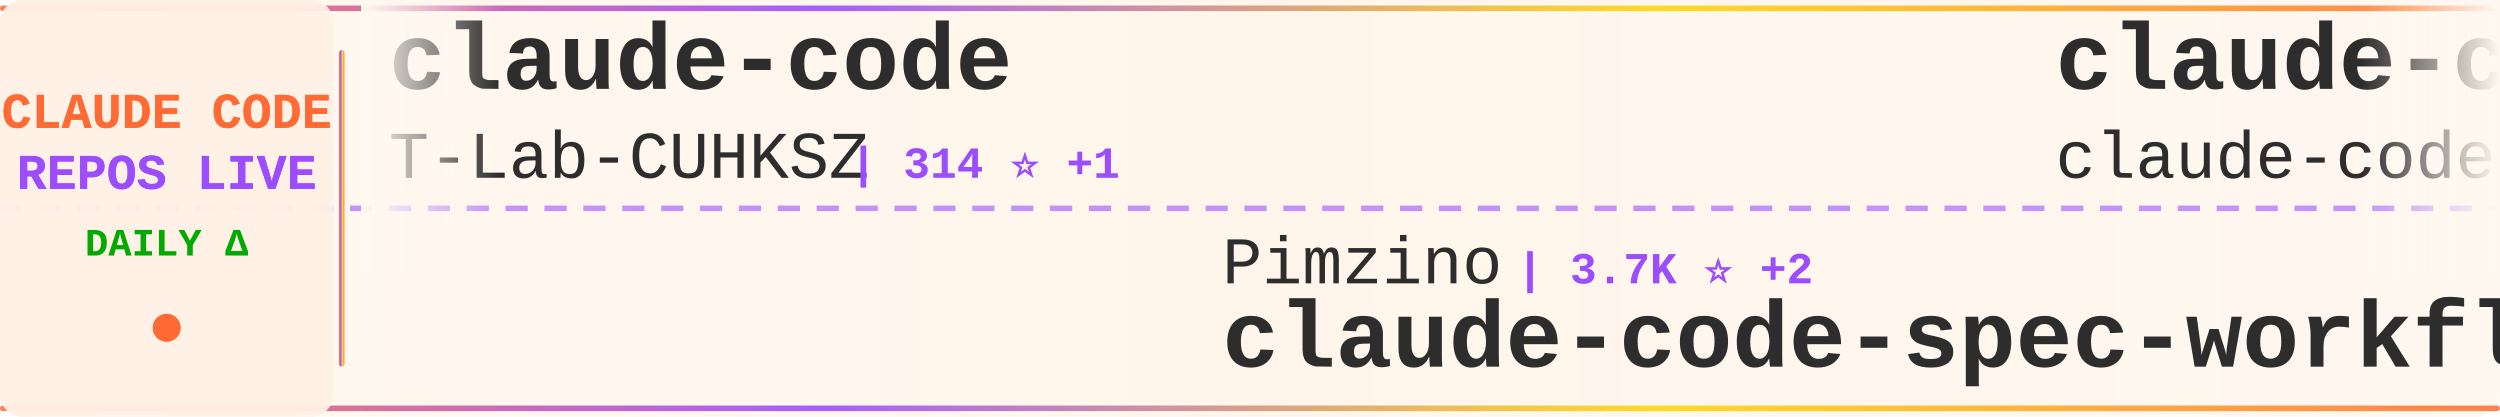
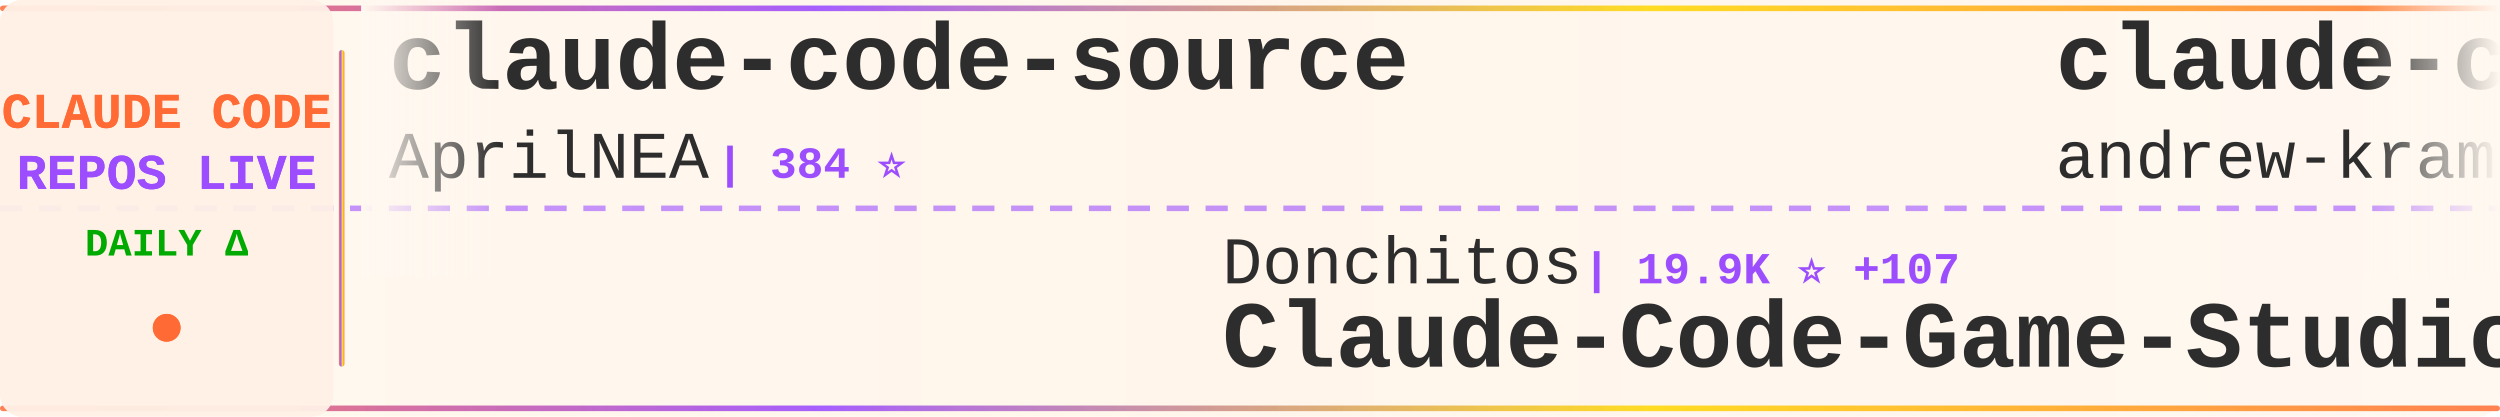
<svg xmlns="http://www.w3.org/2000/svg" width="900" height="150">
  <defs>
    <linearGradient id="tickerBg" x1="0%" y1="0%" x2="100%" y2="0%">
      <stop offset="0%" style="stop-color:#fff8f0;stop-opacity:0.98" />
      <stop offset="50%" style="stop-color:#fff5eb;stop-opacity:1" />
      <stop offset="100%" style="stop-color:#fff8f0;stop-opacity:0.98" />
    </linearGradient>
    <linearGradient id="borderGrad" x1="0%" y1="0%" x2="100%" y2="0%">
      <stop offset="0%" style="stop-color:#FF6B35;stop-opacity:0.85">
        <animate attributeName="stop-opacity" values="0.85;1;0.85" dur="2s" repeatCount="indefinite" />
      </stop>
      <stop offset="33%" style="stop-color:#9C4EFF;stop-opacity:0.9">
        <animate attributeName="stop-opacity" values="0.9;1;0.9" dur="2.2s" repeatCount="indefinite" />
      </stop>
      <stop offset="66%" style="stop-color:#FFD700;stop-opacity:0.85">
        <animate attributeName="stop-opacity" values="0.85;1;0.85" dur="1.8s" repeatCount="indefinite" />
      </stop>
      <stop offset="100%" style="stop-color:#FF6B35;stop-opacity:0.85">
        <animate attributeName="stop-opacity" values="0.85;1;0.85" dur="2s" repeatCount="indefinite" />
      </stop>
    </linearGradient>
    <filter id="textGlow">
      <feGaussianBlur stdDeviation="0.15" result="coloredBlur" />
      <feMerge>
        <feMergeNode in="coloredBlur" />
        <feMergeNode in="SourceGraphic" />
      </feMerge>
    </filter>
    <filter id="metricGlow">
      <feGaussianBlur stdDeviation="0.2" result="coloredBlur" />
      <feMerge>
        <feMergeNode in="coloredBlur" />
        <feMergeNode in="SourceGraphic" />
      </feMerge>
    </filter>
    <linearGradient id="leftFade" x1="0%" y1="0%" x2="100%" y2="0%">
      <stop offset="0%" style="stop-color:#fff8f0;stop-opacity:1" />
      <stop offset="100%" style="stop-color:#fff8f0;stop-opacity:0" />
    </linearGradient>
    <linearGradient id="rightFade" x1="0%" y1="0%" x2="100%" y2="0%">
      <stop offset="0%" style="stop-color:#fff8f0;stop-opacity:0" />
      <stop offset="100%" style="stop-color:#fff8f0;stop-opacity:1" />
    </linearGradient>
  </defs>
  <rect width="900" height="150" fill="url(#tickerBg)" rx="8" />
  <rect x="0" y="2" width="900" height="2" fill="url(#borderGrad)" rx="1" />
  <rect x="0" y="146" width="900" height="2" fill="url(#borderGrad)" rx="1" />
  <line x1="0" y1="75" x2="900" y2="75" stroke="#9C4EFF" stroke-width="2" stroke-dasharray="8 6" opacity="0.6" />
  <rect x="0" y="0" width="120" height="150" fill="#fff0e6" opacity="0.95" rx="8" />
  <text x="60" y="46" font-family="'Courier New', monospace" font-size="18" font-weight="bold" fill="#FF6B35" text-anchor="middle" filter="url(#textGlow)">
    CLAUDE CODE
  </text>
  <text x="60" y="68" font-family="'Courier New', monospace" font-size="18" font-weight="bold" fill="#9C4EFF" text-anchor="middle" filter="url(#textGlow)">
    REPOS LIVE
  </text>
  <text x="60" y="92" font-family="'Courier New', monospace" font-size="14" font-weight="bold" fill="#00aa00" text-anchor="middle">
    DAILY Δ
  </text>
  <circle cx="60" cy="118" r="5" fill="#FF6B35" filter="url(#metricGlow)">
    <animate attributeName="r" values="4;6;4" dur="1.5s" repeatCount="indefinite" />
    <animate attributeName="opacity" values="0.6;1;0.6" dur="1.5s" repeatCount="indefinite" />
  </circle>
  <rect x="122" y="18" width="2" height="114" fill="url(#borderGrad)" rx="1" />
  <clipPath id="tickerClip">
    <rect x="130" y="0" width="770" height="150" />
  </clipPath>
  <g clip-path="url(#tickerClip)">
    <g id="tickerItems">
      <animateTransform attributeName="transform" attributeType="XML" type="translate" from="0 0" to="-3000 0" dur="54s" repeatCount="indefinite" />
      <g transform="translate(0, 0)">
-         <text x="140" y="32" font-family="'Courier New', monospace" font-size="34" font-weight="bold" fill="#2d2d2d">claude-code</text>
-         <text x="140" y="64" font-family="'Courier New', monospace" font-size="24" font-weight="normal" fill="#2d2d2d" opacity="1.0">T-Lab-CUHKSZ</text>
-         <text x="306" y="64" font-family="'Courier New', monospace" font-size="16" font-weight="bold" fill="#9C4EFF"> | 314 ⭐ +1</text>
+         <text x="140" y="32" font-family="'Courier New', monospace" font-size="34" font-weight="bold" fill="#2d2d2d">claude-code-source</text>
+         <text x="140" y="64" font-family="'Courier New', monospace" font-size="24" font-weight="normal" fill="#2d2d2d" opacity="1.0">AprilNEA</text>
+         <text x="258" y="64" font-family="'Courier New', monospace" font-size="16" font-weight="bold" fill="#9C4EFF"> | 384 ⭐</text>
      </g>
      <g transform="translate(300, 0)">
-         <text x="140" y="102" font-family="'Courier New', monospace" font-size="24" font-weight="normal" fill="#2d2d2d" opacity="1.0">Pimzino</text>
-         <text x="246" y="102" font-family="'Courier New', monospace" font-size="16" font-weight="bold" fill="#9C4EFF"> | 3.7K ⭐ +2</text>
-         <text x="140" y="132" font-family="'Courier New', monospace" font-size="34" font-weight="bold" fill="#2d2d2d">claude-code-spec-workflo...</text>
+         <text x="140" y="102" font-family="'Courier New', monospace" font-size="24" font-weight="normal" fill="#2d2d2d" opacity="1.0">Donchitos</text>
+         <text x="270" y="102" font-family="'Courier New', monospace" font-size="16" font-weight="bold" fill="#9C4EFF"> | 19.9K ⭐ +107</text>
+         <text x="140" y="132" font-family="'Courier New', monospace" font-size="34" font-weight="bold" fill="#2d2d2d">Claude-Code-Game-Studios</text>
      </g>
      <g transform="translate(600, 0)">
-         <text x="140" y="32" font-family="'Courier New', monospace" font-size="34" font-weight="bold" fill="#2d2d2d">claude-code</text>
-         <text x="140" y="64" font-family="'Courier New', monospace" font-size="24" font-weight="normal" fill="#2d2d2d" opacity="1.0">claude-code-best</text>
-         <text x="354" y="64" font-family="'Courier New', monospace" font-size="16" font-weight="bold" fill="#9C4EFF"> | 18.9K ⭐ +80</text>
+         <text x="140" y="32" font-family="'Courier New', monospace" font-size="34" font-weight="bold" fill="#2d2d2d">claude-code-source-build</text>
+         <text x="140" y="64" font-family="'Courier New', monospace" font-size="24" font-weight="normal" fill="#2d2d2d" opacity="1.0">andrew-kramer-inno</text>
+         <text x="378" y="64" font-family="'Courier New', monospace" font-size="16" font-weight="bold" fill="#9C4EFF"> | 590 ⭐ +1</text>
      </g>
      <g transform="translate(900, 0)">
-         <text x="140" y="102" font-family="'Courier New', monospace" font-size="24" font-weight="normal" fill="#2d2d2d" opacity="1.0">Cranot</text>
-         <text x="234" y="102" font-family="'Courier New', monospace" font-size="16" font-weight="bold" fill="#9C4EFF"> | 2.8K ⭐ +1</text>
-         <text x="140" y="132" font-family="'Courier New', monospace" font-size="34" font-weight="bold" fill="#2d2d2d">claude-code-guide</text>
+         <text x="140" y="102" font-family="'Courier New', monospace" font-size="24" font-weight="normal" fill="#2d2d2d" opacity="1.0">alex000kim</text>
+         <text x="282" y="102" font-family="'Courier New', monospace" font-size="16" font-weight="bold" fill="#9C4EFF"> | 227 ⭐</text>
+         <text x="140" y="132" font-family="'Courier New', monospace" font-size="34" font-weight="bold" fill="#2d2d2d">claude-code</text>
      </g>
      <g transform="translate(1200, 0)">
-         <text x="140" y="32" font-family="'Courier New', monospace" font-size="34" font-weight="bold" fill="#2d2d2d">claude-plugins-official</text>
-         <text x="140" y="64" font-family="'Courier New', monospace" font-size="24" font-weight="normal" fill="#2d2d2d" opacity="1.0">anthropics</text>
-         <text x="282" y="64" font-family="'Courier New', monospace" font-size="16" font-weight="bold" fill="#9C4EFF"> | 27.7K ⭐ +586</text>
+         <text x="140" y="32" font-family="'Courier New', monospace" font-size="34" font-weight="bold" fill="#2d2d2d">claude-code-proxy</text>
+         <text x="140" y="64" font-family="'Courier New', monospace" font-size="24" font-weight="normal" fill="#2d2d2d" opacity="1.0">fuergaosi233</text>
+         <text x="306" y="64" font-family="'Courier New', monospace" font-size="16" font-weight="bold" fill="#9C4EFF"> | 2.6K ⭐ +4</text>
      </g>
      <g transform="translate(1500, 0)">
-         <text x="140" y="102" font-family="'Courier New', monospace" font-size="24" font-weight="normal" fill="#2d2d2d" opacity="1.0">SeemSeam</text>
-         <text x="258" y="102" font-family="'Courier New', monospace" font-size="16" font-weight="bold" fill="#9C4EFF"> | 2.8K ⭐ +18</text>
-         <text x="140" y="132" font-family="'Courier New', monospace" font-size="34" font-weight="bold" fill="#2d2d2d">claude_codex_bridge</text>
+         <text x="140" y="102" font-family="'Courier New', monospace" font-size="24" font-weight="normal" fill="#2d2d2d" opacity="1.0">isboyjc</text>
+         <text x="246" y="102" font-family="'Courier New', monospace" font-size="16" font-weight="bold" fill="#9C4EFF"> | 157 ⭐ +1</text>
+         <text x="140" y="132" font-family="'Courier New', monospace" font-size="34" font-weight="bold" fill="#2d2d2d">claude-code</text>
      </g>
      <g transform="translate(1800, 0)">
-         <text x="140" y="32" font-family="'Courier New', monospace" font-size="34" font-weight="bold" fill="#2d2d2d">claude-code-rust</text>
-         <text x="140" y="64" font-family="'Courier New', monospace" font-size="24" font-weight="normal" fill="#2d2d2d" opacity="1.0">lorryjovens-hub</text>
-         <text x="342" y="64" font-family="'Courier New', monospace" font-size="16" font-weight="bold" fill="#9C4EFF"> | 1.6K ⭐ +3</text>
+         <text x="140" y="32" font-family="'Courier New', monospace" font-size="34" font-weight="bold" fill="#2d2d2d">claude_codex_bridge</text>
+         <text x="140" y="64" font-family="'Courier New', monospace" font-size="24" font-weight="normal" fill="#2d2d2d" opacity="1.0">SeemSeam</text>
+         <text x="258" y="64" font-family="'Courier New', monospace" font-size="16" font-weight="bold" fill="#9C4EFF"> | 2.8K ⭐ +18</text>
      </g>
      <g transform="translate(2100, 0)">
-         <text x="140" y="102" font-family="'Courier New', monospace" font-size="24" font-weight="normal" fill="#2d2d2d" opacity="1.0">alejandrobalderas</text>
-         <text x="366" y="102" font-family="'Courier New', monospace" font-size="16" font-weight="bold" fill="#9C4EFF"> | 2.1K ⭐ +21</text>
-         <text x="140" y="132" font-family="'Courier New', monospace" font-size="34" font-weight="bold" fill="#2d2d2d">claude-code-from-source</text>
+         <text x="140" y="102" font-family="'Courier New', monospace" font-size="24" font-weight="normal" fill="#2d2d2d" opacity="1.0">Hyper66666</text>
+         <text x="282" y="102" font-family="'Courier New', monospace" font-size="16" font-weight="bold" fill="#9C4EFF"> | 215 ⭐ +1</text>
+         <text x="140" y="132" font-family="'Courier New', monospace" font-size="34" font-weight="bold" fill="#2d2d2d">claude-code-sourcemap</text>
      </g>
      <g transform="translate(2400, 0)">
-         <text x="140" y="32" font-family="'Courier New', monospace" font-size="34" font-weight="bold" fill="#2d2d2d">claude-code-hub</text>
-         <text x="140" y="64" font-family="'Courier New', monospace" font-size="24" font-weight="normal" fill="#2d2d2d" opacity="1.0">ding113</text>
-         <text x="246" y="64" font-family="'Courier New', monospace" font-size="16" font-weight="bold" fill="#9C4EFF"> | 2.9K ⭐ +9</text>
+         <text x="140" y="32" font-family="'Courier New', monospace" font-size="34" font-weight="bold" fill="#2d2d2d">claude-code</text>
+         <text x="140" y="64" font-family="'Courier New', monospace" font-size="24" font-weight="normal" fill="#2d2d2d" opacity="1.0">Onewon</text>
+         <text x="234" y="64" font-family="'Courier New', monospace" font-size="16" font-weight="bold" fill="#9C4EFF"> | 180 ⭐</text>
      </g>
      <g transform="translate(2700, 0)">
-         <text x="140" y="102" font-family="'Courier New', monospace" font-size="24" font-weight="normal" fill="#2d2d2d" opacity="1.0">fazxes</text>
-         <text x="234" y="102" font-family="'Courier New', monospace" font-size="16" font-weight="bold" fill="#9C4EFF"> | 216 ⭐</text>
-         <text x="140" y="132" font-family="'Courier New', monospace" font-size="34" font-weight="bold" fill="#2d2d2d">Claude-code</text>
+         <text x="140" y="102" font-family="'Courier New', monospace" font-size="24" font-weight="normal" fill="#2d2d2d" opacity="1.0">Maciek-roboblog</text>
+         <text x="342" y="102" font-family="'Courier New', monospace" font-size="16" font-weight="bold" fill="#9C4EFF"> | 8.1K ⭐ +6</text>
+         <text x="140" y="132" font-family="'Courier New', monospace" font-size="34" font-weight="bold" fill="#2d2d2d">Claude-Code-Usage-Monito...</text>
      </g>
      <g transform="translate(3000, 0)">
-         <text x="140" y="32" font-family="'Courier New', monospace" font-size="34" font-weight="bold" fill="#2d2d2d">claude-code</text>
-         <text x="140" y="64" font-family="'Courier New', monospace" font-size="24" font-weight="normal" fill="#2d2d2d" opacity="1.0">T-Lab-CUHKSZ</text>
-         <text x="306" y="64" font-family="'Courier New', monospace" font-size="16" font-weight="bold" fill="#9C4EFF"> | 314 ⭐ +1</text>
+         <text x="140" y="32" font-family="'Courier New', monospace" font-size="34" font-weight="bold" fill="#2d2d2d">claude-code-source</text>
+         <text x="140" y="64" font-family="'Courier New', monospace" font-size="24" font-weight="normal" fill="#2d2d2d" opacity="1.0">AprilNEA</text>
+         <text x="258" y="64" font-family="'Courier New', monospace" font-size="16" font-weight="bold" fill="#9C4EFF"> | 384 ⭐</text>
      </g>
      <g transform="translate(3300, 0)">
-         <text x="140" y="102" font-family="'Courier New', monospace" font-size="24" font-weight="normal" fill="#2d2d2d" opacity="1.0">Pimzino</text>
-         <text x="246" y="102" font-family="'Courier New', monospace" font-size="16" font-weight="bold" fill="#9C4EFF"> | 3.7K ⭐ +2</text>
-         <text x="140" y="132" font-family="'Courier New', monospace" font-size="34" font-weight="bold" fill="#2d2d2d">claude-code-spec-workflo...</text>
+         <text x="140" y="102" font-family="'Courier New', monospace" font-size="24" font-weight="normal" fill="#2d2d2d" opacity="1.0">Donchitos</text>
+         <text x="270" y="102" font-family="'Courier New', monospace" font-size="16" font-weight="bold" fill="#9C4EFF"> | 19.9K ⭐ +107</text>
+         <text x="140" y="132" font-family="'Courier New', monospace" font-size="34" font-weight="bold" fill="#2d2d2d">Claude-Code-Game-Studios</text>
      </g>
      <g transform="translate(3600, 0)">
-         <text x="140" y="32" font-family="'Courier New', monospace" font-size="34" font-weight="bold" fill="#2d2d2d">claude-code</text>
-         <text x="140" y="64" font-family="'Courier New', monospace" font-size="24" font-weight="normal" fill="#2d2d2d" opacity="1.0">claude-code-best</text>
-         <text x="354" y="64" font-family="'Courier New', monospace" font-size="16" font-weight="bold" fill="#9C4EFF"> | 18.9K ⭐ +80</text>
+         <text x="140" y="32" font-family="'Courier New', monospace" font-size="34" font-weight="bold" fill="#2d2d2d">claude-code-source-build</text>
+         <text x="140" y="64" font-family="'Courier New', monospace" font-size="24" font-weight="normal" fill="#2d2d2d" opacity="1.0">andrew-kramer-inno</text>
+         <text x="378" y="64" font-family="'Courier New', monospace" font-size="16" font-weight="bold" fill="#9C4EFF"> | 590 ⭐ +1</text>
      </g>
      <g transform="translate(3900, 0)">
-         <text x="140" y="102" font-family="'Courier New', monospace" font-size="24" font-weight="normal" fill="#2d2d2d" opacity="1.0">Cranot</text>
-         <text x="234" y="102" font-family="'Courier New', monospace" font-size="16" font-weight="bold" fill="#9C4EFF"> | 2.8K ⭐ +1</text>
-         <text x="140" y="132" font-family="'Courier New', monospace" font-size="34" font-weight="bold" fill="#2d2d2d">claude-code-guide</text>
+         <text x="140" y="102" font-family="'Courier New', monospace" font-size="24" font-weight="normal" fill="#2d2d2d" opacity="1.0">alex000kim</text>
+         <text x="282" y="102" font-family="'Courier New', monospace" font-size="16" font-weight="bold" fill="#9C4EFF"> | 227 ⭐</text>
+         <text x="140" y="132" font-family="'Courier New', monospace" font-size="34" font-weight="bold" fill="#2d2d2d">claude-code</text>
      </g>
    </g>
  </g>
  <rect x="130" y="0" width="50" height="100" fill="url(#leftFade)" />
  <rect x="850" y="0" width="50" height="100" fill="url(#rightFade)" />
</svg>
